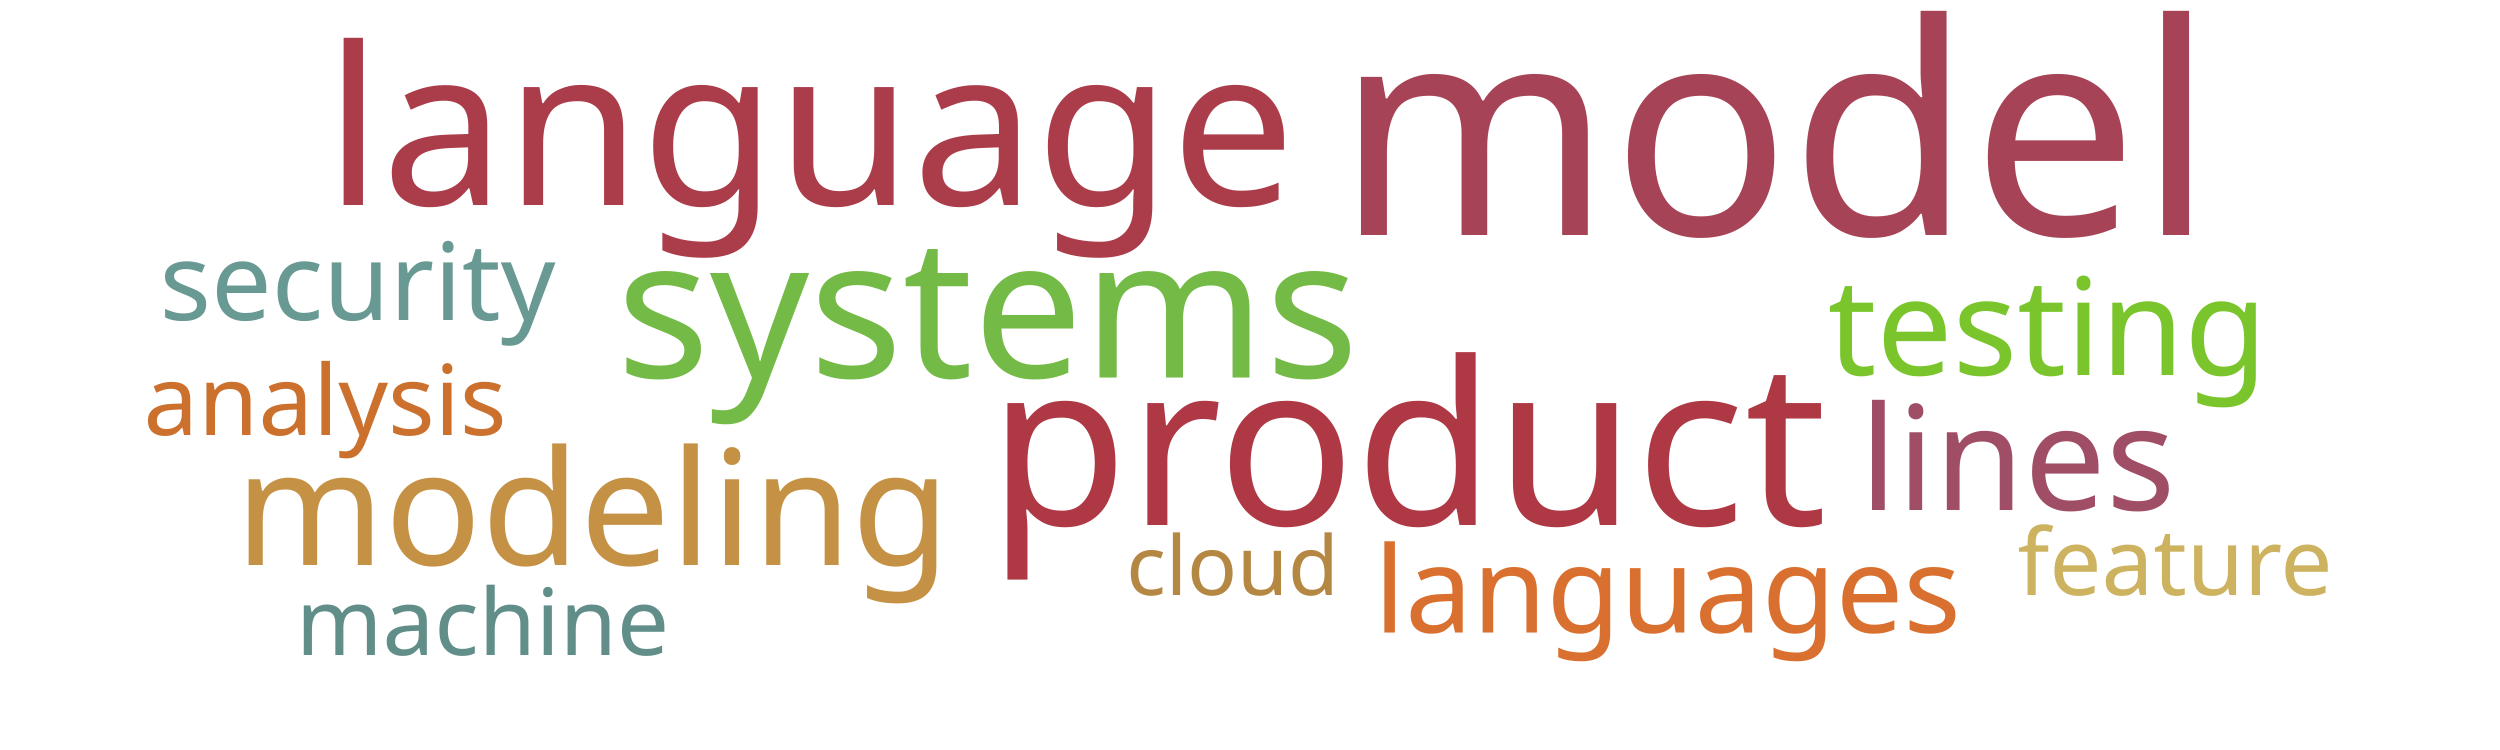
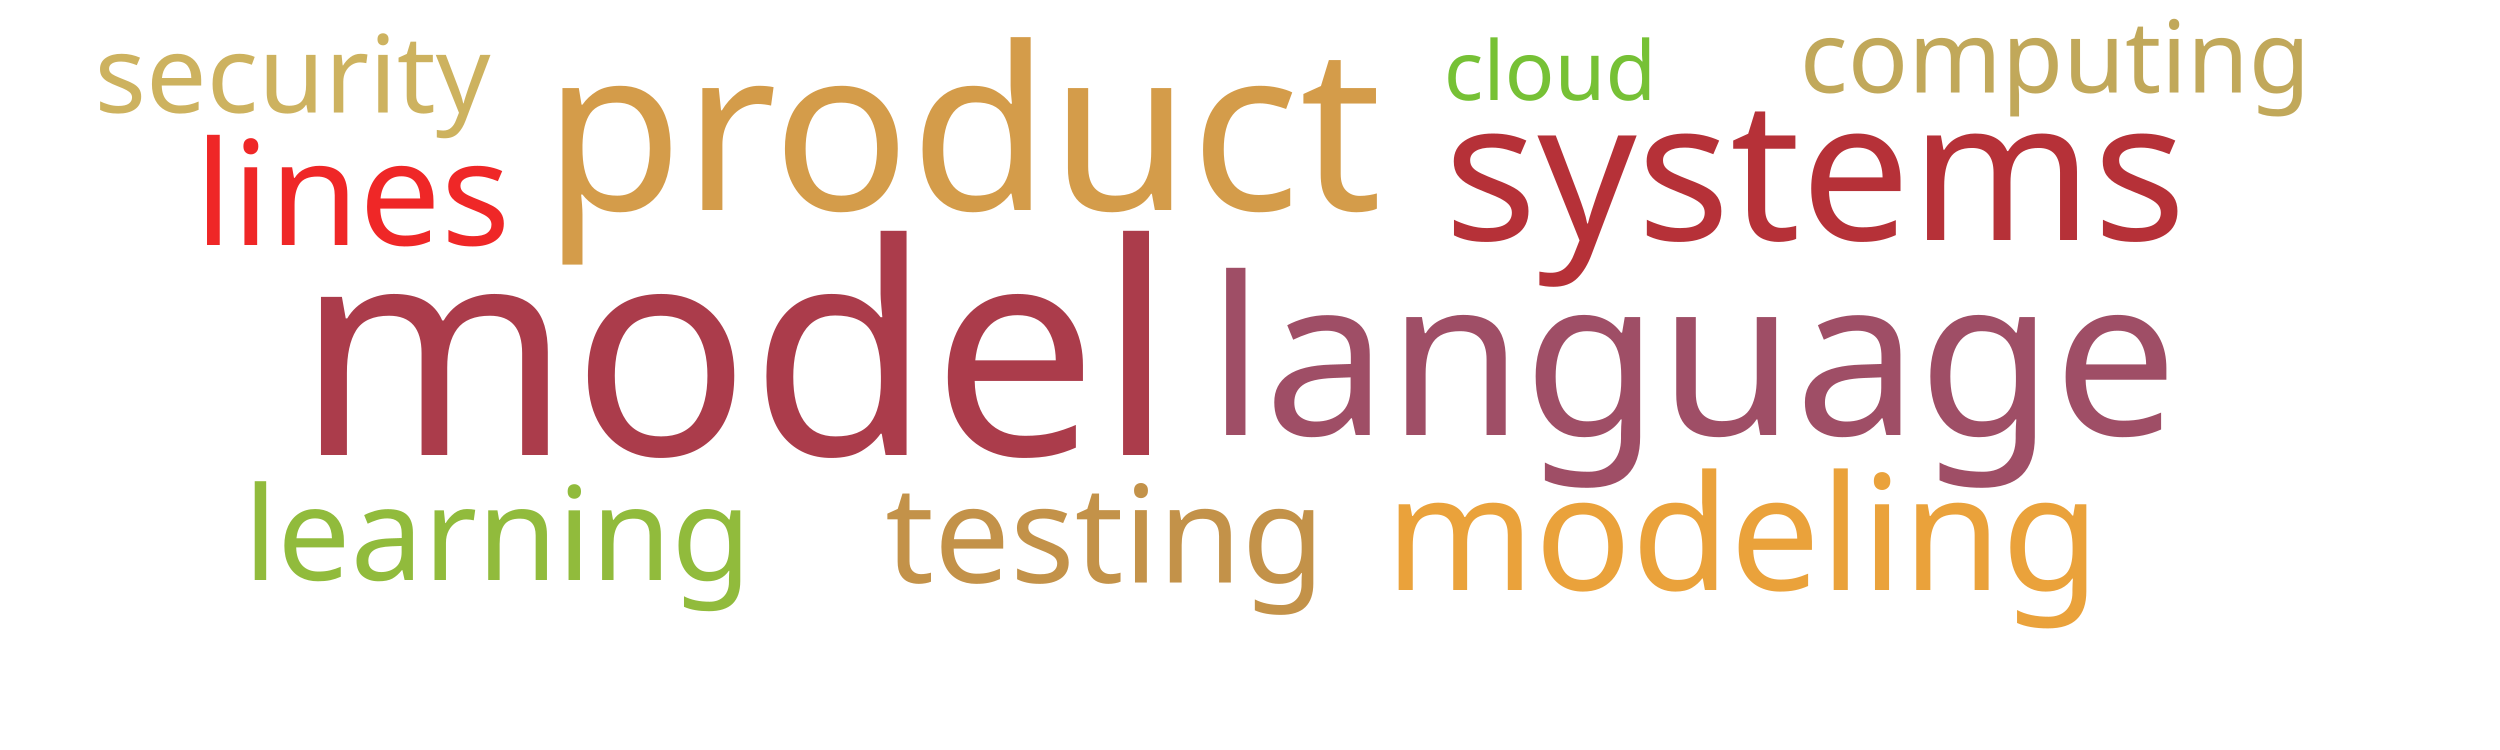
<svg xmlns="http://www.w3.org/2000/svg" width="1000" height="300">
  <g transform="translate(500, 150)">
-     <text text-anchor="middle" style="font-family: Impact; font-size: 118px; fill: #a74356" transform="translate(210,-56)rotate(0)">model</text>
-     <text text-anchor="middle" style="font-family: Impact; font-size: 91px; fill: #af3845" transform="translate(63,60)rotate(0)">product</text>
-     <text text-anchor="middle" style="font-family: Impact; font-size: 88px; fill: #ab3d4b" transform="translate(-176,-68)rotate(0)">language</text>
-     <text text-anchor="middle" style="font-family: Impact; font-size: 78px; fill: #74ba46" transform="translate(-105,1)rotate(0)">systems</text>
-     <text text-anchor="middle" style="font-family: Impact; font-size: 64px; fill: #c59145" transform="translate(-263,76)rotate(0)">modeling</text>
-     <text text-anchor="middle" style="font-family: Impact; font-size: 58px; fill: #9f4e66" transform="translate(307,54)rotate(0)">lines</text>
-     <text text-anchor="middle" style="font-family: Impact; font-size: 54px; fill: #7ac52c" transform="translate(319,0)rotate(0)">testing</text>
-     <text text-anchor="middle" style="font-family: Impact; font-size: 48px; fill: #d9702f" transform="translate(167,103)rotate(0)">languages</text>
-     <text text-anchor="middle" style="font-family: Impact; font-size: 43px; fill: #689993" transform="translate(-357,-22)rotate(0)">security</text>
-     <text text-anchor="middle" style="font-family: Impact; font-size: 39px; fill: #cb702d" transform="translate(-370,24)rotate(0)">analysis</text>
-     <text text-anchor="middle" style="font-family: Impact; font-size: 37px; fill: #618e88" transform="translate(-307,112)rotate(0)">machine</text>
-     <text text-anchor="middle" style="font-family: Impact; font-size: 37px; fill: #cdb25f" transform="translate(370,88)rotate(0)">feature</text>
-     <text text-anchor="middle" style="font-family: Impact; font-size: 33px; fill: #b48742" transform="translate(-7,88)rotate(0)">cloud</text>
+     <text text-anchor="middle" style="font-family: Impact; font-size: 118px; fill: #ab3c4b" transform="translate(-206,32)rotate(0)">model</text>
+     <text text-anchor="middle" style="font-family: Impact; font-size: 91px; fill: #d49c4a" transform="translate(-115,-66)rotate(0)">product</text>
+     <text text-anchor="middle" style="font-family: Impact; font-size: 88px; fill: #9f4e66" transform="translate(177,24)rotate(0)">language</text>
+     <text text-anchor="middle" style="font-family: Impact; font-size: 78px; fill: #b63138" transform="translate(226,-54)rotate(0)">systems</text>
+     <text text-anchor="middle" style="font-family: Impact; font-size: 64px; fill: #eaa23b" transform="translate(197,86)rotate(0)">modeling</text>
+     <text text-anchor="middle" style="font-family: Impact; font-size: 58px; fill: #ef2727" transform="translate(-359,-52)rotate(0)">lines</text>
+     <text text-anchor="middle" style="font-family: Impact; font-size: 54px; fill: #c39249" transform="translate(-58,83)rotate(0)">testing</text>
+     <text text-anchor="middle" style="font-family: Impact; font-size: 52px; fill: #91bb3c" transform="translate(-301,82)rotate(0)">learning</text>
+     <text text-anchor="middle" style="font-family: Impact; font-size: 43px; fill: #cdb25f" transform="translate(-383,-105)rotate(0)">security</text>
+     <text text-anchor="middle" style="font-family: Impact; font-size: 40px; fill: #c1a85a" transform="translate(322,-113)rotate(0)">computing</text>
+     <text text-anchor="middle" style="font-family: Impact; font-size: 33px; fill: #76c135" transform="translate(120,-110)rotate(0)">cloud</text>
  </g>
</svg>
